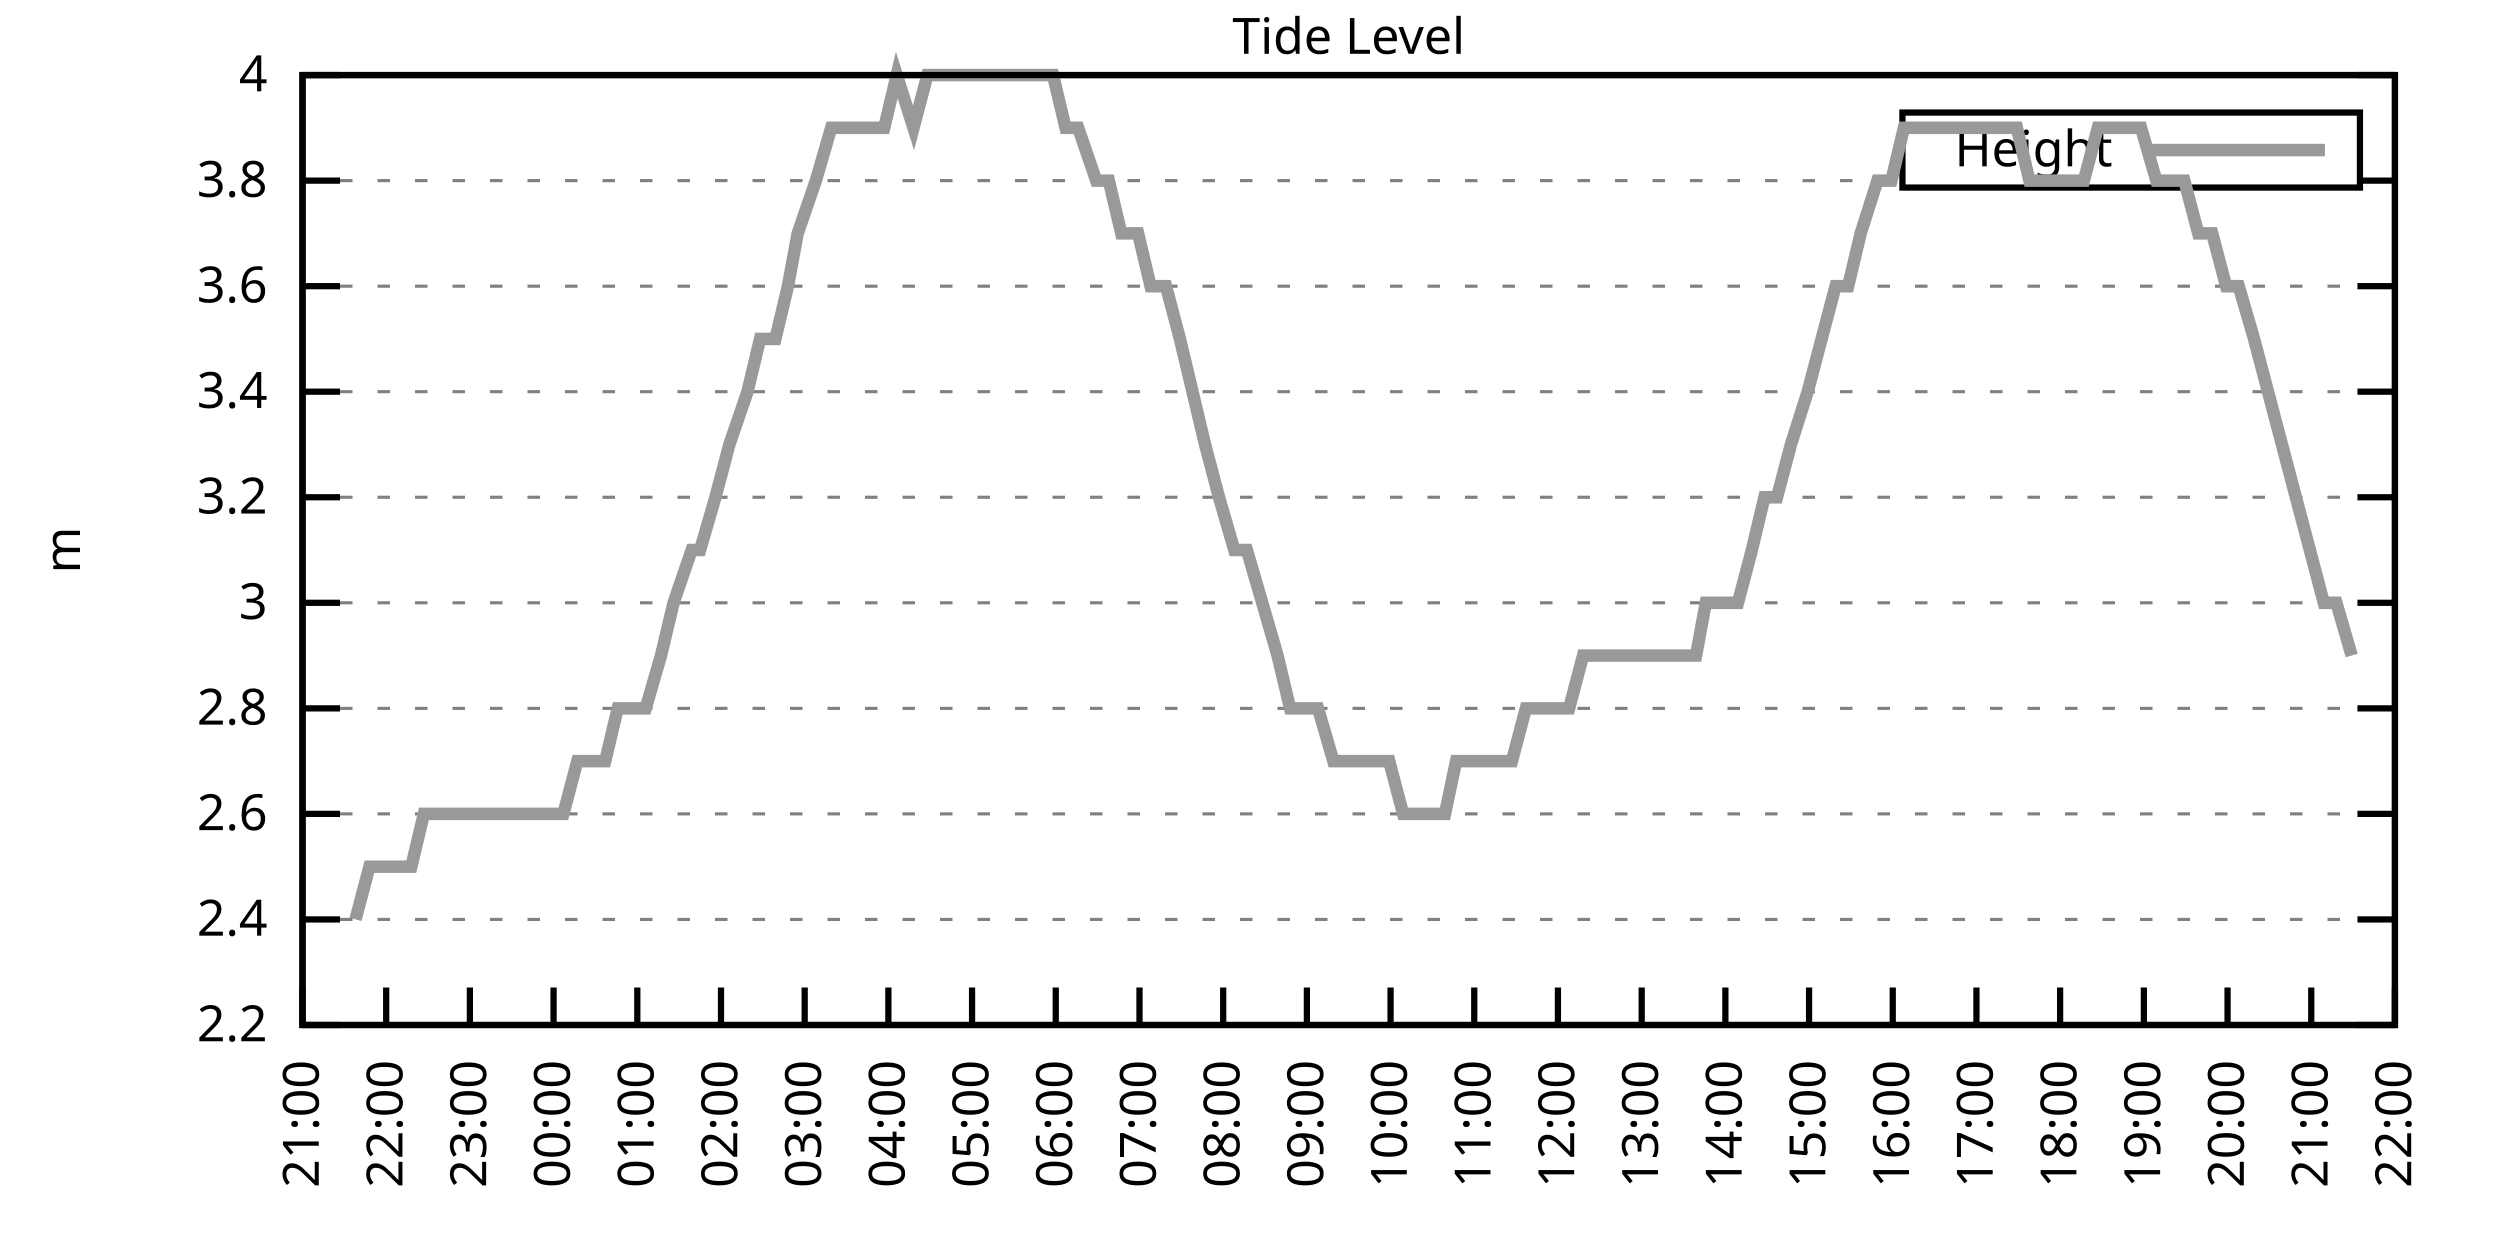
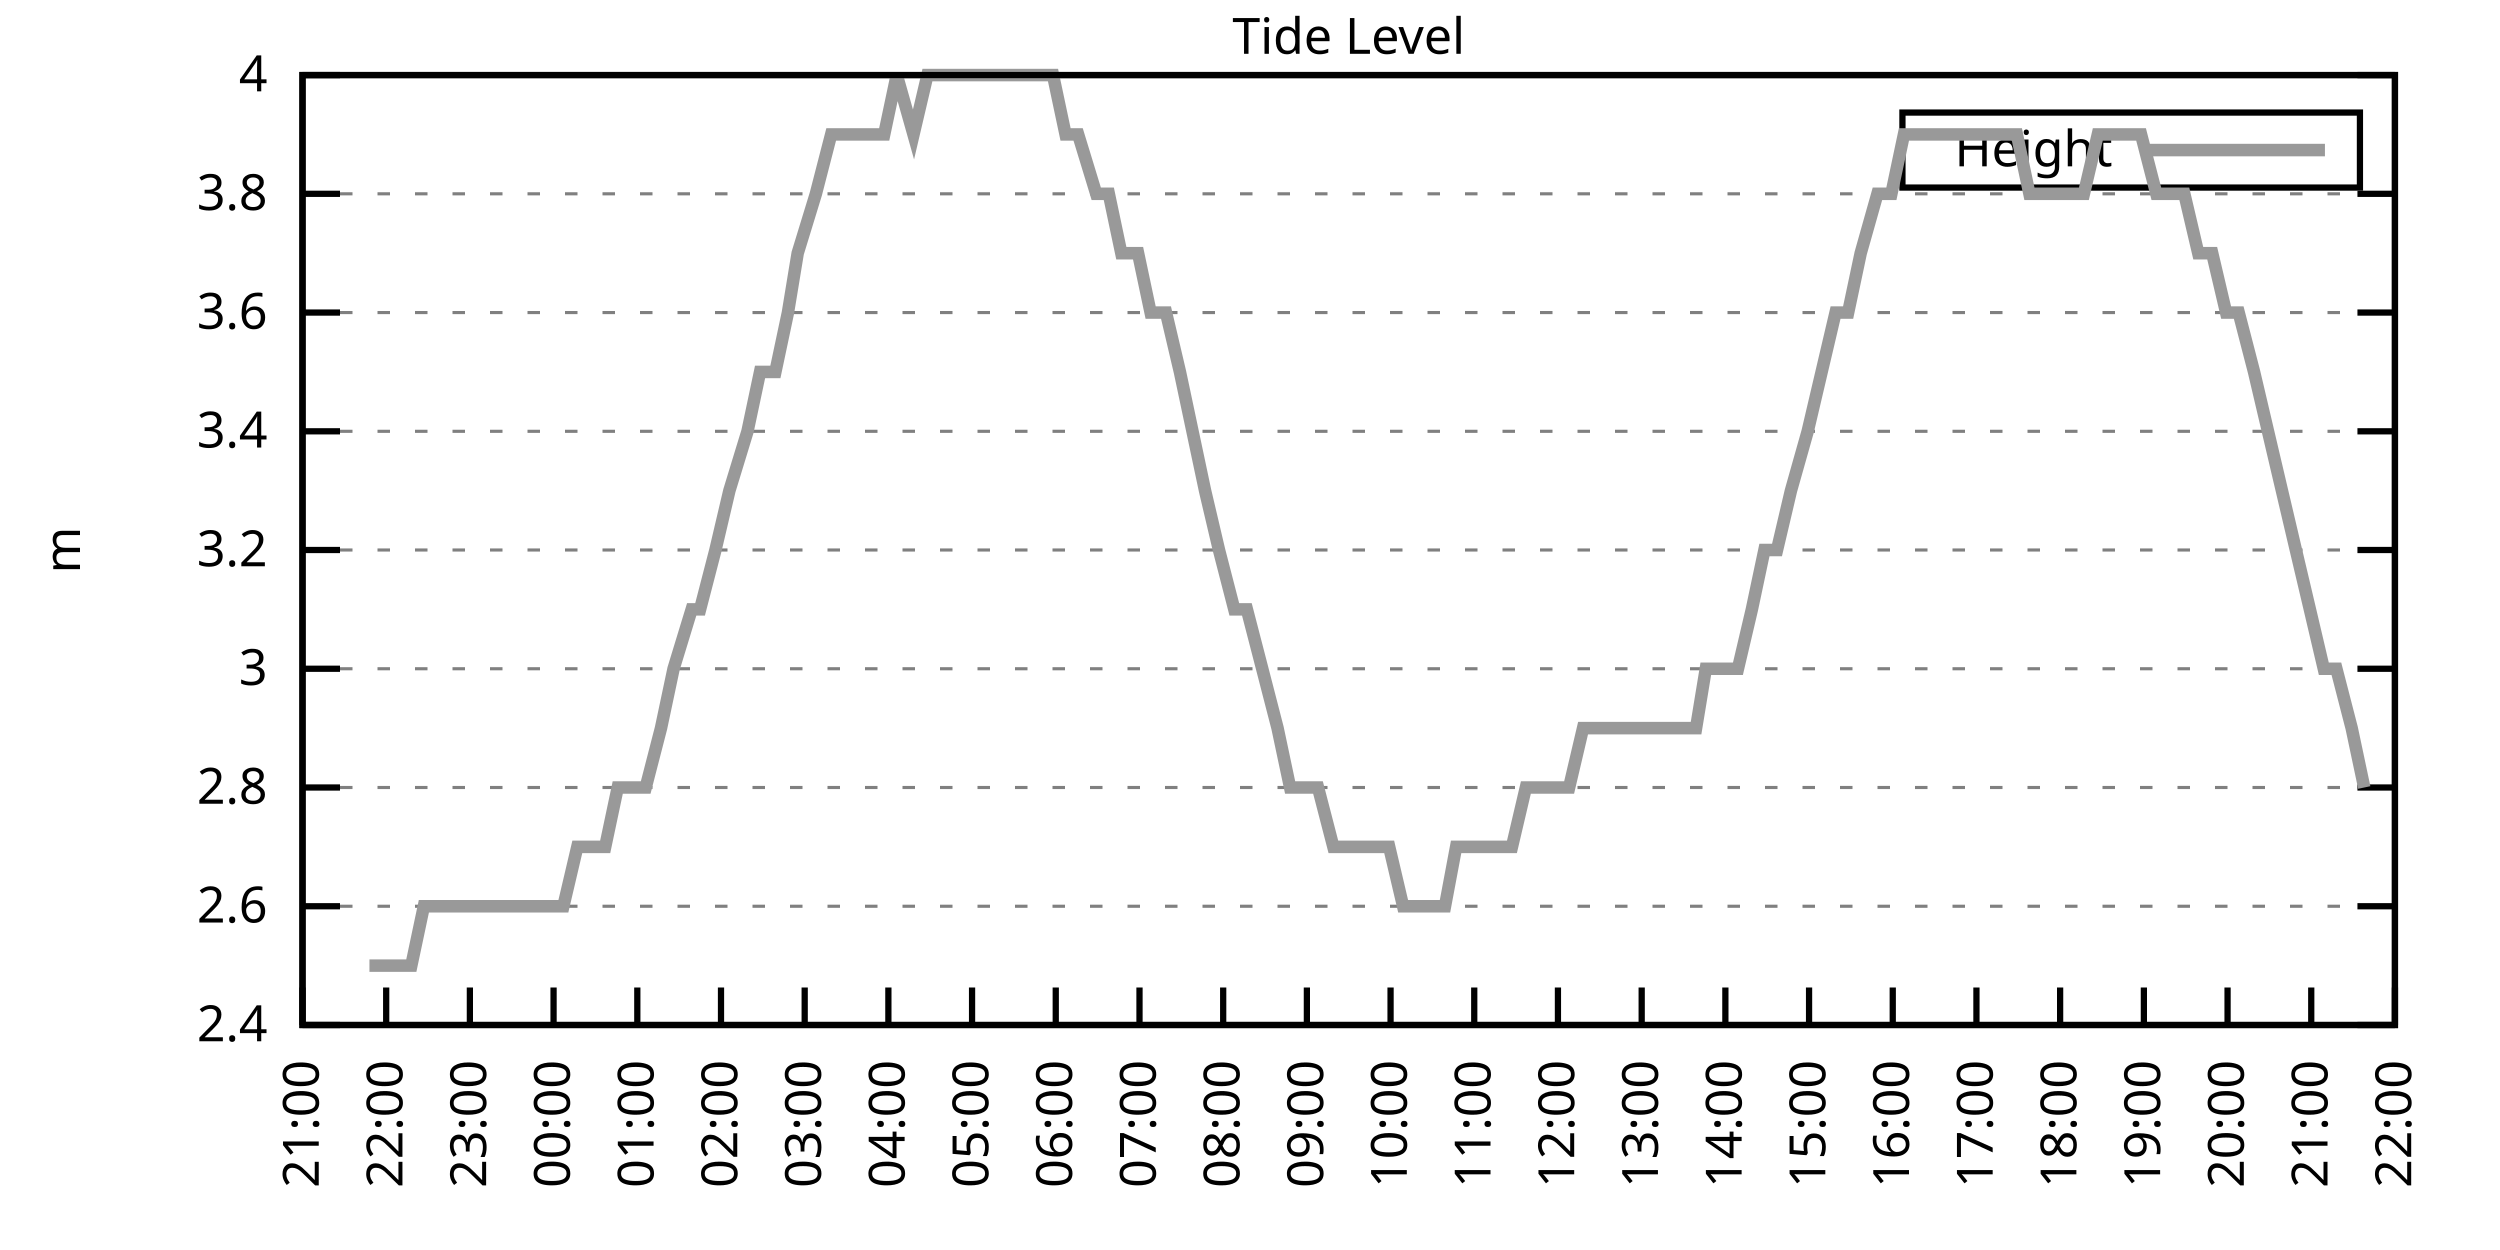
<svg xmlns="http://www.w3.org/2000/svg" xmlns:xlink="http://www.w3.org/1999/xlink" width="400" height="200" viewBox="0 0 400 200">
  <g id="gnuplot_canvas">
    <rect x="0" y="0" width="400" height="200" fill="none" />
    <defs>
      <circle id="gpDot" r="0.5" stroke-width="0.5" stroke="currentColor" />
      <path id="gpPt0" stroke-width="0.333" stroke="currentColor" d="M-1,0 h2 M0,-1 v2" />
      <path id="gpPt1" stroke-width="0.333" stroke="currentColor" d="M-1,-1 L1,1 M1,-1 L-1,1" />
      <path id="gpPt2" stroke-width="0.333" stroke="currentColor" d="M-1,0 L1,0 M0,-1 L0,1 M-1,-1 L1,1 M-1,1 L1,-1" />
      <rect id="gpPt3" stroke-width="0.333" stroke="currentColor" x="-1" y="-1" width="2" height="2" />
      <rect id="gpPt4" stroke-width="0.333" stroke="currentColor" fill="currentColor" x="-1" y="-1" width="2" height="2" />
      <circle id="gpPt5" stroke-width="0.333" stroke="currentColor" cx="0" cy="0" r="1" />
      <use xlink:href="#gpPt5" id="gpPt6" fill="currentColor" stroke="none" />
      <path id="gpPt7" stroke-width="0.333" stroke="currentColor" d="M0,-1.33 L-1.33,0.67 L1.33,0.67 z" />
      <use xlink:href="#gpPt7" id="gpPt8" fill="currentColor" stroke="none" />
      <use xlink:href="#gpPt7" id="gpPt9" stroke="currentColor" transform="rotate(180)" />
      <use xlink:href="#gpPt9" id="gpPt10" fill="currentColor" stroke="none" />
      <use xlink:href="#gpPt3" id="gpPt11" stroke="currentColor" transform="rotate(45)" />
      <use xlink:href="#gpPt11" id="gpPt12" fill="currentColor" stroke="none" />
      <path id="gpPt13" stroke-width="0.333" stroke="currentColor" d="M0,1.330 L1.265,0.411 L0.782,-1.067 L-0.782,-1.076 L-1.265,0.411 z" />
      <use xlink:href="#gpPt13" id="gpPt14" fill="currentColor" stroke="none" />
      <filter id="textbox" filterUnits="objectBoundingBox" x="0" y="0" height="1" width="1">
        <feFlood flood-color="white" flood-opacity="1" result="bgnd" />
        <feComposite in="SourceGraphic" in2="bgnd" operator="atop" />
      </filter>
      <filter id="greybox" filterUnits="objectBoundingBox" x="0" y="0" height="1" width="1">
        <feFlood flood-color="lightgrey" flood-opacity="1" result="grey" />
        <feComposite in="SourceGraphic" in2="grey" operator="atop" />
      </filter>
    </defs>
    <g fill="none" color="white" stroke="currentColor" stroke-width="1.00" stroke-linecap="butt" stroke-linejoin="miter">
</g>
    <g fill="none" color="black" stroke="currentColor" stroke-width="1.00" stroke-linecap="butt" stroke-linejoin="miter">
      <g stroke="none" shape-rendering="crispEdges">
        <polygon fill="rgb(255, 255, 255)" points="48.40,164.00 383.18,164.00 383.18,12.02 48.40,12.02 " />
      </g>
    </g>
    <g fill="none" color="black" stroke="currentColor" stroke-width="1.00" stroke-linecap="butt" stroke-linejoin="miter">
</g>
    <g fill="none" color="black" stroke="black" stroke-width="0.50" stroke-linecap="butt" stroke-linejoin="miter">
</g>
    <g fill="none" color="gray" stroke="currentColor" stroke-width="0.50" stroke-linecap="butt" stroke-linejoin="miter">
      <path stroke="gray" stroke-dasharray="2,4" class="gridline" d="M48.40,164.00 L383.19,164.00  " />
    </g>
    <g fill="none" color="gray" stroke="gray" stroke-width="1.00" stroke-linecap="butt" stroke-linejoin="miter">
</g>
    <g fill="none" color="black" stroke="currentColor" stroke-width="1.00" stroke-linecap="butt" stroke-linejoin="miter">
      <path stroke="black" d="M48.40,164.00 L54.40,164.00 M383.19,164.00 L377.19,164.00  " />
      <g transform="translate(42.80,166.60)" stroke="none" fill="black" font-family="Sans" font-size="8.00" text-anchor="end">
        <text>
-           <tspan font-family="Sans"> 2.2</tspan>
-         </text>
-       </g>
-     </g>
-     <g fill="none" color="black" stroke="currentColor" stroke-width="1.00" stroke-linecap="butt" stroke-linejoin="miter">
- </g>
-     <g fill="none" color="black" stroke="black" stroke-width="0.50" stroke-linecap="butt" stroke-linejoin="miter">
- </g>
-     <g fill="none" color="gray" stroke="currentColor" stroke-width="0.50" stroke-linecap="butt" stroke-linejoin="miter">
-       <path stroke="gray" stroke-dasharray="2,4" class="gridline" d="M48.40,147.11 L383.19,147.11  " />
-     </g>
-     <g fill="none" color="gray" stroke="gray" stroke-width="1.00" stroke-linecap="butt" stroke-linejoin="miter">
- </g>
-     <g fill="none" color="black" stroke="currentColor" stroke-width="1.00" stroke-linecap="butt" stroke-linejoin="miter">
-       <path stroke="black" d="M48.40,147.11 L54.40,147.11 M383.19,147.11 L377.19,147.11  " />
-       <g transform="translate(42.80,149.71)" stroke="none" fill="black" font-family="Sans" font-size="8.00" text-anchor="end">
-         <text>
          <tspan font-family="Sans"> 2.4</tspan>
        </text>
      </g>
    </g>
    <g fill="none" color="black" stroke="currentColor" stroke-width="1.00" stroke-linecap="butt" stroke-linejoin="miter">
</g>
    <g fill="none" color="black" stroke="black" stroke-width="0.50" stroke-linecap="butt" stroke-linejoin="miter">
</g>
    <g fill="none" color="gray" stroke="currentColor" stroke-width="0.50" stroke-linecap="butt" stroke-linejoin="miter">
-       <path stroke="gray" stroke-dasharray="2,4" class="gridline" d="M48.40,130.22 L383.19,130.22  " />
-     </g>
-     <g fill="none" color="gray" stroke="gray" stroke-width="1.00" stroke-linecap="butt" stroke-linejoin="miter">
- </g>
-     <g fill="none" color="black" stroke="currentColor" stroke-width="1.00" stroke-linecap="butt" stroke-linejoin="miter">
-       <path stroke="black" d="M48.40,130.22 L54.40,130.22 M383.19,130.22 L377.19,130.22  " />
-       <g transform="translate(42.80,132.82)" stroke="none" fill="black" font-family="Sans" font-size="8.00" text-anchor="end">
+       <path stroke="gray" stroke-dasharray="2,4" class="gridline" d="M48.40,145.00 L383.19,145.00  " />
+     </g>
+     <g fill="none" color="gray" stroke="gray" stroke-width="1.00" stroke-linecap="butt" stroke-linejoin="miter">
+ </g>
+     <g fill="none" color="black" stroke="currentColor" stroke-width="1.00" stroke-linecap="butt" stroke-linejoin="miter">
+       <path stroke="black" d="M48.40,145.00 L54.40,145.00 M383.19,145.00 L377.19,145.00  " />
+       <g transform="translate(42.80,147.60)" stroke="none" fill="black" font-family="Sans" font-size="8.00" text-anchor="end">
        <text>
          <tspan font-family="Sans"> 2.6</tspan>
        </text>
      </g>
    </g>
    <g fill="none" color="black" stroke="currentColor" stroke-width="1.00" stroke-linecap="butt" stroke-linejoin="miter">
</g>
    <g fill="none" color="black" stroke="black" stroke-width="0.50" stroke-linecap="butt" stroke-linejoin="miter">
</g>
    <g fill="none" color="gray" stroke="currentColor" stroke-width="0.50" stroke-linecap="butt" stroke-linejoin="miter">
-       <path stroke="gray" stroke-dasharray="2,4" class="gridline" d="M48.40,113.34 L383.19,113.34  " />
-     </g>
-     <g fill="none" color="gray" stroke="gray" stroke-width="1.00" stroke-linecap="butt" stroke-linejoin="miter">
- </g>
-     <g fill="none" color="black" stroke="currentColor" stroke-width="1.00" stroke-linecap="butt" stroke-linejoin="miter">
-       <path stroke="black" d="M48.40,113.34 L54.40,113.34 M383.19,113.34 L377.19,113.34  " />
-       <g transform="translate(42.80,115.94)" stroke="none" fill="black" font-family="Sans" font-size="8.00" text-anchor="end">
+       <path stroke="gray" stroke-dasharray="2,4" class="gridline" d="M48.40,126.00 L383.19,126.00  " />
+     </g>
+     <g fill="none" color="gray" stroke="gray" stroke-width="1.00" stroke-linecap="butt" stroke-linejoin="miter">
+ </g>
+     <g fill="none" color="black" stroke="currentColor" stroke-width="1.00" stroke-linecap="butt" stroke-linejoin="miter">
+       <path stroke="black" d="M48.40,126.00 L54.40,126.00 M383.19,126.00 L377.19,126.00  " />
+       <g transform="translate(42.80,128.60)" stroke="none" fill="black" font-family="Sans" font-size="8.00" text-anchor="end">
        <text>
          <tspan font-family="Sans"> 2.8</tspan>
        </text>
      </g>
    </g>
    <g fill="none" color="black" stroke="currentColor" stroke-width="1.00" stroke-linecap="butt" stroke-linejoin="miter">
</g>
    <g fill="none" color="black" stroke="black" stroke-width="0.50" stroke-linecap="butt" stroke-linejoin="miter">
</g>
    <g fill="none" color="gray" stroke="currentColor" stroke-width="0.50" stroke-linecap="butt" stroke-linejoin="miter">
-       <path stroke="gray" stroke-dasharray="2,4" class="gridline" d="M48.40,96.45 L383.19,96.45  " />
-     </g>
-     <g fill="none" color="gray" stroke="gray" stroke-width="1.00" stroke-linecap="butt" stroke-linejoin="miter">
- </g>
-     <g fill="none" color="black" stroke="currentColor" stroke-width="1.00" stroke-linecap="butt" stroke-linejoin="miter">
-       <path stroke="black" d="M48.40,96.45 L54.40,96.45 M383.19,96.45 L377.19,96.45  " />
-       <g transform="translate(42.80,99.05)" stroke="none" fill="black" font-family="Sans" font-size="8.00" text-anchor="end">
+       <path stroke="gray" stroke-dasharray="2,4" class="gridline" d="M48.40,107.00 L383.19,107.00  " />
+     </g>
+     <g fill="none" color="gray" stroke="gray" stroke-width="1.00" stroke-linecap="butt" stroke-linejoin="miter">
+ </g>
+     <g fill="none" color="black" stroke="currentColor" stroke-width="1.00" stroke-linecap="butt" stroke-linejoin="miter">
+       <path stroke="black" d="M48.40,107.00 L54.40,107.00 M383.19,107.00 L377.19,107.00  " />
+       <g transform="translate(42.80,109.60)" stroke="none" fill="black" font-family="Sans" font-size="8.00" text-anchor="end">
        <text>
          <tspan font-family="Sans"> 3</tspan>
        </text>
      </g>
    </g>
    <g fill="none" color="black" stroke="currentColor" stroke-width="1.00" stroke-linecap="butt" stroke-linejoin="miter">
</g>
    <g fill="none" color="black" stroke="black" stroke-width="0.50" stroke-linecap="butt" stroke-linejoin="miter">
</g>
    <g fill="none" color="gray" stroke="currentColor" stroke-width="0.50" stroke-linecap="butt" stroke-linejoin="miter">
-       <path stroke="gray" stroke-dasharray="2,4" class="gridline" d="M48.40,79.56 L383.19,79.56  " />
-     </g>
-     <g fill="none" color="gray" stroke="gray" stroke-width="1.00" stroke-linecap="butt" stroke-linejoin="miter">
- </g>
-     <g fill="none" color="black" stroke="currentColor" stroke-width="1.00" stroke-linecap="butt" stroke-linejoin="miter">
-       <path stroke="black" d="M48.40,79.56 L54.40,79.56 M383.19,79.56 L377.19,79.56  " />
-       <g transform="translate(42.80,82.16)" stroke="none" fill="black" font-family="Sans" font-size="8.00" text-anchor="end">
+       <path stroke="gray" stroke-dasharray="2,4" class="gridline" d="M48.40,88.00 L383.19,88.00  " />
+     </g>
+     <g fill="none" color="gray" stroke="gray" stroke-width="1.00" stroke-linecap="butt" stroke-linejoin="miter">
+ </g>
+     <g fill="none" color="black" stroke="currentColor" stroke-width="1.00" stroke-linecap="butt" stroke-linejoin="miter">
+       <path stroke="black" d="M48.40,88.00 L54.40,88.00 M383.19,88.00 L377.19,88.00  " />
+       <g transform="translate(42.80,90.60)" stroke="none" fill="black" font-family="Sans" font-size="8.00" text-anchor="end">
        <text>
          <tspan font-family="Sans"> 3.2</tspan>
        </text>
      </g>
    </g>
    <g fill="none" color="black" stroke="currentColor" stroke-width="1.00" stroke-linecap="butt" stroke-linejoin="miter">
</g>
    <g fill="none" color="black" stroke="black" stroke-width="0.50" stroke-linecap="butt" stroke-linejoin="miter">
</g>
    <g fill="none" color="gray" stroke="currentColor" stroke-width="0.50" stroke-linecap="butt" stroke-linejoin="miter">
-       <path stroke="gray" stroke-dasharray="2,4" class="gridline" d="M48.40,62.67 L383.19,62.67  " />
-     </g>
-     <g fill="none" color="gray" stroke="gray" stroke-width="1.00" stroke-linecap="butt" stroke-linejoin="miter">
- </g>
-     <g fill="none" color="black" stroke="currentColor" stroke-width="1.00" stroke-linecap="butt" stroke-linejoin="miter">
-       <path stroke="black" d="M48.40,62.67 L54.40,62.67 M383.19,62.67 L377.19,62.67  " />
-       <g transform="translate(42.80,65.27)" stroke="none" fill="black" font-family="Sans" font-size="8.00" text-anchor="end">
+       <path stroke="gray" stroke-dasharray="2,4" class="gridline" d="M48.40,69.01 L383.19,69.01  " />
+     </g>
+     <g fill="none" color="gray" stroke="gray" stroke-width="1.00" stroke-linecap="butt" stroke-linejoin="miter">
+ </g>
+     <g fill="none" color="black" stroke="currentColor" stroke-width="1.00" stroke-linecap="butt" stroke-linejoin="miter">
+       <path stroke="black" d="M48.40,69.01 L54.40,69.01 M383.19,69.01 L377.19,69.01  " />
+       <g transform="translate(42.80,71.61)" stroke="none" fill="black" font-family="Sans" font-size="8.00" text-anchor="end">
        <text>
          <tspan font-family="Sans"> 3.4</tspan>
        </text>
      </g>
    </g>
    <g fill="none" color="black" stroke="currentColor" stroke-width="1.00" stroke-linecap="butt" stroke-linejoin="miter">
</g>
    <g fill="none" color="black" stroke="black" stroke-width="0.50" stroke-linecap="butt" stroke-linejoin="miter">
</g>
    <g fill="none" color="gray" stroke="currentColor" stroke-width="0.50" stroke-linecap="butt" stroke-linejoin="miter">
-       <path stroke="gray" stroke-dasharray="2,4" class="gridline" d="M48.40,45.79 L383.19,45.79  " />
-     </g>
-     <g fill="none" color="gray" stroke="gray" stroke-width="1.00" stroke-linecap="butt" stroke-linejoin="miter">
- </g>
-     <g fill="none" color="black" stroke="currentColor" stroke-width="1.00" stroke-linecap="butt" stroke-linejoin="miter">
-       <path stroke="black" d="M48.40,45.79 L54.40,45.79 M383.19,45.79 L377.19,45.79  " />
-       <g transform="translate(42.80,48.39)" stroke="none" fill="black" font-family="Sans" font-size="8.00" text-anchor="end">
+       <path stroke="gray" stroke-dasharray="2,4" class="gridline" d="M48.40,50.01 L383.19,50.01  " />
+     </g>
+     <g fill="none" color="gray" stroke="gray" stroke-width="1.00" stroke-linecap="butt" stroke-linejoin="miter">
+ </g>
+     <g fill="none" color="black" stroke="currentColor" stroke-width="1.00" stroke-linecap="butt" stroke-linejoin="miter">
+       <path stroke="black" d="M48.40,50.01 L54.40,50.01 M383.19,50.01 L377.19,50.01  " />
+       <g transform="translate(42.80,52.61)" stroke="none" fill="black" font-family="Sans" font-size="8.00" text-anchor="end">
        <text>
          <tspan font-family="Sans"> 3.6</tspan>
        </text>
      </g>
    </g>
    <g fill="none" color="black" stroke="currentColor" stroke-width="1.00" stroke-linecap="butt" stroke-linejoin="miter">
</g>
    <g fill="none" color="black" stroke="black" stroke-width="0.50" stroke-linecap="butt" stroke-linejoin="miter">
</g>
    <g fill="none" color="gray" stroke="currentColor" stroke-width="0.50" stroke-linecap="butt" stroke-linejoin="miter">
-       <path stroke="gray" stroke-dasharray="2,4" class="gridline" d="M48.40,28.90 L304.39,28.90 M377.59,28.90 L383.19,28.90  " />
-     </g>
-     <g fill="none" color="gray" stroke="gray" stroke-width="1.00" stroke-linecap="butt" stroke-linejoin="miter">
- </g>
-     <g fill="none" color="black" stroke="currentColor" stroke-width="1.00" stroke-linecap="butt" stroke-linejoin="miter">
-       <path stroke="black" d="M48.40,28.90 L54.40,28.90 M383.19,28.90 L377.19,28.90  " />
-       <g transform="translate(42.80,31.50)" stroke="none" fill="black" font-family="Sans" font-size="8.00" text-anchor="end">
+       <path stroke="gray" stroke-dasharray="2,4" class="gridline" d="M48.40,31.01 L383.19,31.01  " />
+     </g>
+     <g fill="none" color="gray" stroke="gray" stroke-width="1.00" stroke-linecap="butt" stroke-linejoin="miter">
+ </g>
+     <g fill="none" color="black" stroke="currentColor" stroke-width="1.00" stroke-linecap="butt" stroke-linejoin="miter">
+       <path stroke="black" d="M48.40,31.01 L54.40,31.01 M383.19,31.01 L377.19,31.01  " />
+       <g transform="translate(42.80,33.61)" stroke="none" fill="black" font-family="Sans" font-size="8.00" text-anchor="end">
        <text>
          <tspan font-family="Sans"> 3.8</tspan>
        </text>
      </g>
    </g>
    <g fill="none" color="black" stroke="currentColor" stroke-width="1.00" stroke-linecap="butt" stroke-linejoin="miter">
</g>
    <g fill="none" color="black" stroke="black" stroke-width="0.50" stroke-linecap="butt" stroke-linejoin="miter">
</g>
    <g fill="none" color="gray" stroke="currentColor" stroke-width="0.50" stroke-linecap="butt" stroke-linejoin="miter">
      <path stroke="gray" stroke-dasharray="2,4" class="gridline" d="M48.40,12.01 L383.19,12.01  " />
    </g>
    <g fill="none" color="gray" stroke="gray" stroke-width="1.00" stroke-linecap="butt" stroke-linejoin="miter">
</g>
    <g fill="none" color="black" stroke="currentColor" stroke-width="1.00" stroke-linecap="butt" stroke-linejoin="miter">
      <path stroke="black" d="M48.40,12.01 L54.40,12.01 M383.19,12.01 L377.19,12.01  " />
      <g transform="translate(42.80,14.61)" stroke="none" fill="black" font-family="Sans" font-size="8.00" text-anchor="end">
        <text>
          <tspan font-family="Sans"> 4</tspan>
        </text>
      </g>
    </g>
    <g fill="none" color="black" stroke="currentColor" stroke-width="1.00" stroke-linecap="butt" stroke-linejoin="miter">
      <path stroke="black" d="M48.40,164.00 L48.40,158.00  " />
      <g transform="translate(51.00,169.60) rotate(270.00)" stroke="none" fill="black" font-family="Sans" font-size="8.00" text-anchor="end">
        <text>
          <tspan font-family="Sans">21:00</tspan>
        </text>
      </g>
    </g>
    <g fill="none" color="black" stroke="currentColor" stroke-width="1.00" stroke-linecap="butt" stroke-linejoin="miter">
      <path stroke="black" d="M61.79,164.00 L61.79,158.00  " />
      <g transform="translate(64.39,169.60) rotate(270.00)" stroke="none" fill="black" font-family="Sans" font-size="8.00" text-anchor="end">
        <text>
          <tspan font-family="Sans">22:00</tspan>
        </text>
      </g>
    </g>
    <g fill="none" color="black" stroke="currentColor" stroke-width="1.00" stroke-linecap="butt" stroke-linejoin="miter">
      <path stroke="black" d="M75.18,164.00 L75.18,158.00  " />
      <g transform="translate(77.78,169.60) rotate(270.00)" stroke="none" fill="black" font-family="Sans" font-size="8.00" text-anchor="end">
        <text>
          <tspan font-family="Sans">23:00</tspan>
        </text>
      </g>
    </g>
    <g fill="none" color="black" stroke="currentColor" stroke-width="1.00" stroke-linecap="butt" stroke-linejoin="miter">
      <path stroke="black" d="M88.57,164.00 L88.57,158.00  " />
      <g transform="translate(91.17,169.60) rotate(270.00)" stroke="none" fill="black" font-family="Sans" font-size="8.00" text-anchor="end">
        <text>
          <tspan font-family="Sans">00:00</tspan>
        </text>
      </g>
    </g>
    <g fill="none" color="black" stroke="currentColor" stroke-width="1.00" stroke-linecap="butt" stroke-linejoin="miter">
      <path stroke="black" d="M101.97,164.00 L101.97,158.00  " />
      <g transform="translate(104.57,169.60) rotate(270.00)" stroke="none" fill="black" font-family="Sans" font-size="8.00" text-anchor="end">
        <text>
          <tspan font-family="Sans">01:00</tspan>
        </text>
      </g>
    </g>
    <g fill="none" color="black" stroke="currentColor" stroke-width="1.00" stroke-linecap="butt" stroke-linejoin="miter">
      <path stroke="black" d="M115.36,164.00 L115.36,158.00  " />
      <g transform="translate(117.96,169.60) rotate(270.00)" stroke="none" fill="black" font-family="Sans" font-size="8.00" text-anchor="end">
        <text>
          <tspan font-family="Sans">02:00</tspan>
        </text>
      </g>
    </g>
    <g fill="none" color="black" stroke="currentColor" stroke-width="1.00" stroke-linecap="butt" stroke-linejoin="miter">
      <path stroke="black" d="M128.75,164.00 L128.75,158.00  " />
      <g transform="translate(131.35,169.60) rotate(270.00)" stroke="none" fill="black" font-family="Sans" font-size="8.00" text-anchor="end">
        <text>
          <tspan font-family="Sans">03:00</tspan>
        </text>
      </g>
    </g>
    <g fill="none" color="black" stroke="currentColor" stroke-width="1.00" stroke-linecap="butt" stroke-linejoin="miter">
      <path stroke="black" d="M142.14,164.00 L142.14,158.00  " />
      <g transform="translate(144.74,169.60) rotate(270.00)" stroke="none" fill="black" font-family="Sans" font-size="8.00" text-anchor="end">
        <text>
          <tspan font-family="Sans">04:00</tspan>
        </text>
      </g>
    </g>
    <g fill="none" color="black" stroke="currentColor" stroke-width="1.00" stroke-linecap="butt" stroke-linejoin="miter">
      <path stroke="black" d="M155.53,164.00 L155.53,158.00  " />
      <g transform="translate(158.13,169.60) rotate(270.00)" stroke="none" fill="black" font-family="Sans" font-size="8.00" text-anchor="end">
        <text>
          <tspan font-family="Sans">05:00</tspan>
        </text>
      </g>
    </g>
    <g fill="none" color="black" stroke="currentColor" stroke-width="1.00" stroke-linecap="butt" stroke-linejoin="miter">
      <path stroke="black" d="M168.92,164.00 L168.92,158.00  " />
      <g transform="translate(171.52,169.60) rotate(270.00)" stroke="none" fill="black" font-family="Sans" font-size="8.00" text-anchor="end">
        <text>
          <tspan font-family="Sans">06:00</tspan>
        </text>
      </g>
    </g>
    <g fill="none" color="black" stroke="currentColor" stroke-width="1.00" stroke-linecap="butt" stroke-linejoin="miter">
      <path stroke="black" d="M182.32,164.00 L182.32,158.00  " />
      <g transform="translate(184.92,169.60) rotate(270.00)" stroke="none" fill="black" font-family="Sans" font-size="8.00" text-anchor="end">
        <text>
          <tspan font-family="Sans">07:00</tspan>
        </text>
      </g>
    </g>
    <g fill="none" color="black" stroke="currentColor" stroke-width="1.00" stroke-linecap="butt" stroke-linejoin="miter">
      <path stroke="black" d="M195.71,164.00 L195.71,158.00  " />
      <g transform="translate(198.31,169.60) rotate(270.00)" stroke="none" fill="black" font-family="Sans" font-size="8.00" text-anchor="end">
        <text>
          <tspan font-family="Sans">08:00</tspan>
        </text>
      </g>
    </g>
    <g fill="none" color="black" stroke="currentColor" stroke-width="1.00" stroke-linecap="butt" stroke-linejoin="miter">
      <path stroke="black" d="M209.10,164.00 L209.10,158.00  " />
      <g transform="translate(211.70,169.60) rotate(270.00)" stroke="none" fill="black" font-family="Sans" font-size="8.00" text-anchor="end">
        <text>
          <tspan font-family="Sans">09:00</tspan>
        </text>
      </g>
    </g>
    <g fill="none" color="black" stroke="currentColor" stroke-width="1.00" stroke-linecap="butt" stroke-linejoin="miter">
      <path stroke="black" d="M222.49,164.00 L222.49,158.00  " />
      <g transform="translate(225.09,169.60) rotate(270.00)" stroke="none" fill="black" font-family="Sans" font-size="8.00" text-anchor="end">
        <text>
          <tspan font-family="Sans">10:00</tspan>
        </text>
      </g>
    </g>
    <g fill="none" color="black" stroke="currentColor" stroke-width="1.00" stroke-linecap="butt" stroke-linejoin="miter">
      <path stroke="black" d="M235.88,164.00 L235.88,158.00  " />
      <g transform="translate(238.48,169.60) rotate(270.00)" stroke="none" fill="black" font-family="Sans" font-size="8.00" text-anchor="end">
        <text>
          <tspan font-family="Sans">11:00</tspan>
        </text>
      </g>
    </g>
    <g fill="none" color="black" stroke="currentColor" stroke-width="1.00" stroke-linecap="butt" stroke-linejoin="miter">
      <path stroke="black" d="M249.27,164.00 L249.27,158.00  " />
      <g transform="translate(251.87,169.60) rotate(270.00)" stroke="none" fill="black" font-family="Sans" font-size="8.00" text-anchor="end">
        <text>
          <tspan font-family="Sans">12:00</tspan>
        </text>
      </g>
    </g>
    <g fill="none" color="black" stroke="currentColor" stroke-width="1.00" stroke-linecap="butt" stroke-linejoin="miter">
      <path stroke="black" d="M262.67,164.00 L262.67,158.00  " />
      <g transform="translate(265.27,169.60) rotate(270.00)" stroke="none" fill="black" font-family="Sans" font-size="8.00" text-anchor="end">
        <text>
          <tspan font-family="Sans">13:00</tspan>
        </text>
      </g>
    </g>
    <g fill="none" color="black" stroke="currentColor" stroke-width="1.00" stroke-linecap="butt" stroke-linejoin="miter">
      <path stroke="black" d="M276.06,164.00 L276.06,158.00  " />
      <g transform="translate(278.66,169.60) rotate(270.00)" stroke="none" fill="black" font-family="Sans" font-size="8.00" text-anchor="end">
        <text>
          <tspan font-family="Sans">14:00</tspan>
        </text>
      </g>
    </g>
    <g fill="none" color="black" stroke="currentColor" stroke-width="1.00" stroke-linecap="butt" stroke-linejoin="miter">
      <path stroke="black" d="M289.45,164.00 L289.45,158.00  " />
      <g transform="translate(292.05,169.60) rotate(270.00)" stroke="none" fill="black" font-family="Sans" font-size="8.00" text-anchor="end">
        <text>
          <tspan font-family="Sans">15:00</tspan>
        </text>
      </g>
    </g>
    <g fill="none" color="black" stroke="currentColor" stroke-width="1.00" stroke-linecap="butt" stroke-linejoin="miter">
      <path stroke="black" d="M302.84,164.00 L302.84,158.00  " />
      <g transform="translate(305.44,169.60) rotate(270.00)" stroke="none" fill="black" font-family="Sans" font-size="8.00" text-anchor="end">
        <text>
          <tspan font-family="Sans">16:00</tspan>
        </text>
      </g>
    </g>
    <g fill="none" color="black" stroke="currentColor" stroke-width="1.00" stroke-linecap="butt" stroke-linejoin="miter">
      <path stroke="black" d="M316.23,164.00 L316.23,158.00  " />
      <g transform="translate(318.83,169.60) rotate(270.00)" stroke="none" fill="black" font-family="Sans" font-size="8.00" text-anchor="end">
        <text>
          <tspan font-family="Sans">17:00</tspan>
        </text>
      </g>
    </g>
    <g fill="none" color="black" stroke="currentColor" stroke-width="1.00" stroke-linecap="butt" stroke-linejoin="miter">
      <path stroke="black" d="M329.62,164.00 L329.62,158.00  " />
      <g transform="translate(332.22,169.60) rotate(270.00)" stroke="none" fill="black" font-family="Sans" font-size="8.00" text-anchor="end">
        <text>
          <tspan font-family="Sans">18:00</tspan>
        </text>
      </g>
    </g>
    <g fill="none" color="black" stroke="currentColor" stroke-width="1.00" stroke-linecap="butt" stroke-linejoin="miter">
      <path stroke="black" d="M343.02,164.00 L343.02,158.00  " />
      <g transform="translate(345.62,169.60) rotate(270.00)" stroke="none" fill="black" font-family="Sans" font-size="8.00" text-anchor="end">
        <text>
          <tspan font-family="Sans">19:00</tspan>
        </text>
      </g>
    </g>
    <g fill="none" color="black" stroke="currentColor" stroke-width="1.00" stroke-linecap="butt" stroke-linejoin="miter">
      <path stroke="black" d="M356.41,164.00 L356.41,158.00  " />
      <g transform="translate(359.01,169.60) rotate(270.00)" stroke="none" fill="black" font-family="Sans" font-size="8.00" text-anchor="end">
        <text>
          <tspan font-family="Sans">20:00</tspan>
        </text>
      </g>
    </g>
    <g fill="none" color="black" stroke="currentColor" stroke-width="1.00" stroke-linecap="butt" stroke-linejoin="miter">
      <path stroke="black" d="M369.80,164.00 L369.80,158.00  " />
      <g transform="translate(372.40,169.60) rotate(270.00)" stroke="none" fill="black" font-family="Sans" font-size="8.00" text-anchor="end">
        <text>
          <tspan font-family="Sans">21:00</tspan>
        </text>
      </g>
    </g>
    <g fill="none" color="black" stroke="currentColor" stroke-width="1.00" stroke-linecap="butt" stroke-linejoin="miter">
      <path stroke="black" d="M383.19,164.00 L383.19,158.00  " />
      <g transform="translate(385.79,169.60) rotate(270.00)" stroke="none" fill="black" font-family="Sans" font-size="8.00" text-anchor="end">
        <text>
          <tspan font-family="Sans">22:00</tspan>
        </text>
      </g>
    </g>
    <g fill="none" color="black" stroke="currentColor" stroke-width="1.00" stroke-linecap="butt" stroke-linejoin="miter">
</g>
    <g fill="none" color="black" stroke="currentColor" stroke-width="1.00" stroke-linecap="butt" stroke-linejoin="miter">
      <path stroke="black" d="M48.40,12.01 L48.40,164.00 L383.19,164.00 L383.19,12.01 L48.40,12.01 Z  " />
    </g>
    <g fill="none" color="black" stroke="currentColor" stroke-width="1.00" stroke-linecap="butt" stroke-linejoin="miter">
</g>
    <g fill="none" color="black" stroke="currentColor" stroke-width="1.00" stroke-linecap="butt" stroke-linejoin="miter">
      <path stroke="black" d="M304.39,30.01 L304.39,18.01 L377.59,18.01 L377.59,30.01 L304.39,30.01 Z  " />
    </g>
    <g id="Tide_level_plot_1">
      <g fill="none" color="white" stroke="black" stroke-width="2.00" stroke-linecap="butt" stroke-linejoin="miter">
</g>
      <g fill="none" color="black" stroke="currentColor" stroke-width="2.00" stroke-linecap="butt" stroke-linejoin="miter">
        <g transform="translate(337.99,26.61)" stroke="none" fill="black" font-family="Sans" font-size="8.00" text-anchor="end">
          <text>
            <tspan font-family="Sans">Height</tspan>
          </text>
        </g>
      </g>
      <g fill="none" color="black" stroke="currentColor" stroke-width="2.00" stroke-linecap="butt" stroke-linejoin="miter">
-         <path stroke="rgb(153, 153, 153)" d="M343.59,24.01 L371.99,24.01 M56.88,147.11 L59.11,138.67 L61.57,138.67 L63.80,138.67 L65.81,138.67 L67.82,130.22   L70.50,130.22 L72.50,130.22 L74.74,130.22 L76.75,130.22 L79.42,130.22 L81.66,130.22 L83.66,130.22 L85.90,130.22   L87.91,130.22 L90.14,130.22 L92.37,121.78 L94.38,121.78 L96.83,121.78 L98.84,113.34 L101.07,113.34 L103.31,113.34   L105.76,104.89 L107.77,96.45 L110.67,88.00 L112.01,88.00 L114.47,79.56 L116.70,71.12 L119.60,62.67 L121.61,54.23   L124.06,54.23 L126.07,45.79 L127.63,37.34 L130.54,28.90 L132.99,20.45 L134.78,20.45 L137.01,20.45 L139.46,20.45   L141.47,20.45 L143.48,12.01 L146.16,20.45 L148.39,12.01 L150.40,12.01 L153.08,12.01 L155.31,12.01 L157.32,12.01   L159.77,12.01 L162.01,12.01 L164.01,12.01 L166.47,12.01 L168.48,12.01 L170.49,20.45 L172.50,20.45 L175.40,28.90   L177.41,28.90 L179.41,37.34 L182.09,37.34 L184.10,45.79 L186.56,45.79 L188.79,54.23 L190.80,62.67 L192.81,71.12   L195.04,79.56 L197.49,88.00 L199.50,88.00 L201.96,96.45 L204.41,104.89 L206.42,113.34 L208.65,113.34 L210.88,113.34   L213.34,121.78 L215.57,121.78 L217.80,121.78 L220.04,121.78 L222.27,121.78 L224.50,130.22 L226.29,130.22 L228.74,130.22   L231.20,130.22 L232.98,121.78 L235.44,121.78 L237.67,121.78 L240.12,121.78 L241.91,121.78 L244.14,113.34 L246.82,113.34   L249.05,113.34 L251.06,113.34 L253.29,104.89 L255.30,104.89 L257.98,104.89 L260.21,104.89 L262.00,104.89 L264.67,104.89   L266.91,104.89 L269.14,104.89 L271.37,104.89 L272.93,96.45 L275.83,96.45 L278.07,96.45 L280.30,88.00 L282.31,79.56   L284.32,79.56 L286.55,71.12 L289.23,62.67 L291.46,54.23 L293.69,45.79 L295.70,45.79 L297.71,37.34 L300.39,28.90   L302.62,28.90 L304.63,20.45 L306.63,20.45 L308.87,20.45 L311.10,20.45 L313.33,20.45 L316.01,20.45 L317.57,20.45   L320.03,20.45 L322.70,20.45 L324.71,28.90 L327.17,28.90 L329.18,28.90 L331.63,28.90 L333.42,28.90 L335.65,20.45   L337.88,20.45 L340.56,20.45 L342.57,20.45 L345.02,28.90 L346.59,28.90 L349.49,28.90 L351.72,37.34 L353.95,37.34   L356.18,45.79 L358.19,45.79 L360.65,54.23 L362.88,62.67 L365.11,71.12 L367.34,79.56 L369.58,88.00 L371.81,96.45   L373.82,96.45 L376.27,104.89  " />
+         <path stroke="rgb(153, 153, 153)" d="M343.59,24.01 L371.99,24.01 M59.11,154.50 L61.57,154.50 L63.80,154.50 L65.81,154.50 L67.82,145.00 L70.50,145.00   L72.50,145.00 L74.74,145.00 L76.75,145.00 L79.42,145.00 L81.66,145.00 L83.66,145.00 L85.90,145.00 L87.91,145.00   L90.14,145.00 L92.37,135.50 L94.38,135.50 L96.83,135.50 L98.84,126.00 L101.07,126.00 L103.31,126.00 L105.76,116.50   L107.77,107.00 L110.67,97.50 L112.01,97.50 L114.47,88.00 L116.70,78.51 L119.60,69.01 L121.61,59.51 L124.06,59.51   L126.07,50.01 L127.63,40.51 L130.54,31.01 L132.99,21.51 L134.78,21.51 L137.01,21.51 L139.46,21.51 L141.47,21.51   L143.48,12.01 L146.16,21.51 L148.39,12.01 L150.40,12.01 L153.08,12.01 L155.31,12.01 L157.32,12.01 L159.77,12.01   L162.01,12.01 L164.01,12.01 L166.47,12.01 L168.48,12.01 L170.49,21.51 L172.50,21.51 L175.40,31.01 L177.41,31.01   L179.41,40.51 L182.09,40.51 L184.10,50.01 L186.56,50.01 L188.79,59.51 L190.80,69.01 L192.81,78.51 L195.04,88.00   L197.49,97.50 L199.50,97.50 L201.96,107.00 L204.41,116.50 L206.42,126.00 L208.65,126.00 L210.88,126.00 L213.34,135.50   L215.57,135.50 L217.80,135.50 L220.04,135.50 L222.27,135.50 L224.50,145.00 L226.29,145.00 L228.74,145.00 L231.20,145.00   L232.98,135.50 L235.44,135.50 L237.67,135.50 L240.12,135.50 L241.91,135.50 L244.14,126.00 L246.82,126.00 L249.05,126.00   L251.06,126.00 L253.29,116.50 L255.30,116.50 L257.98,116.50 L260.21,116.50 L262.00,116.50 L264.67,116.50 L266.91,116.50   L269.14,116.50 L271.37,116.50 L272.93,107.00 L275.83,107.00 L278.07,107.00 L280.30,97.50 L282.31,88.00 L284.32,88.00   L286.55,78.51 L289.23,69.01 L291.46,59.51 L293.69,50.01 L295.70,50.01 L297.71,40.51 L300.39,31.01 L302.62,31.01   L304.63,21.51 L306.63,21.51 L308.87,21.51 L311.10,21.51 L313.33,21.51 L316.01,21.51 L317.57,21.51 L320.03,21.51   L322.70,21.51 L324.71,31.01 L327.17,31.01 L329.18,31.01 L331.63,31.01 L333.42,31.01 L335.65,21.51 L337.88,21.51   L340.56,21.51 L342.57,21.51 L345.02,31.01 L346.59,31.01 L349.49,31.01 L351.72,40.51 L353.95,40.51 L356.18,50.01   L358.19,50.01 L360.65,59.51 L362.88,69.01 L365.11,78.51 L367.34,88.00 L369.58,97.50 L371.81,107.00 L373.82,107.00   L376.27,116.50 L378.28,126.00  " />
      </g>
    </g>
    <g fill="none" color="black" stroke="currentColor" stroke-width="2.00" stroke-linecap="butt" stroke-linejoin="miter">
</g>
    <g fill="none" color="black" stroke="black" stroke-width="1.00" stroke-linecap="butt" stroke-linejoin="miter">
</g>
    <g fill="none" color="black" stroke="currentColor" stroke-width="1.00" stroke-linecap="butt" stroke-linejoin="miter">
      <path stroke="black" d="M48.40,12.01 L48.40,164.00 L383.19,164.00 L383.19,12.01 L48.40,12.01 Z  " />
      <g transform="translate(12.80,88.01) rotate(270.00)" stroke="none" fill="black" font-family="Sans" font-size="8.00" text-anchor="middle">
        <text>
          <tspan font-family="Sans">m</tspan>
        </text>
      </g>
    </g>
    <g fill="none" color="black" stroke="currentColor" stroke-width="1.00" stroke-linecap="butt" stroke-linejoin="miter">
</g>
    <g fill="none" color="black" stroke="currentColor" stroke-width="1.00" stroke-linecap="butt" stroke-linejoin="miter">
      <g transform="translate(215.79,8.61)" stroke="none" fill="black" font-family="Sans" font-size="8.00" text-anchor="middle">
        <text>
          <tspan font-family="Sans">Tide Level</tspan>
        </text>
      </g>
    </g>
    <g fill="none" color="black" stroke="currentColor" stroke-width="1.00" stroke-linecap="butt" stroke-linejoin="miter">
</g>
  </g>
</svg>
